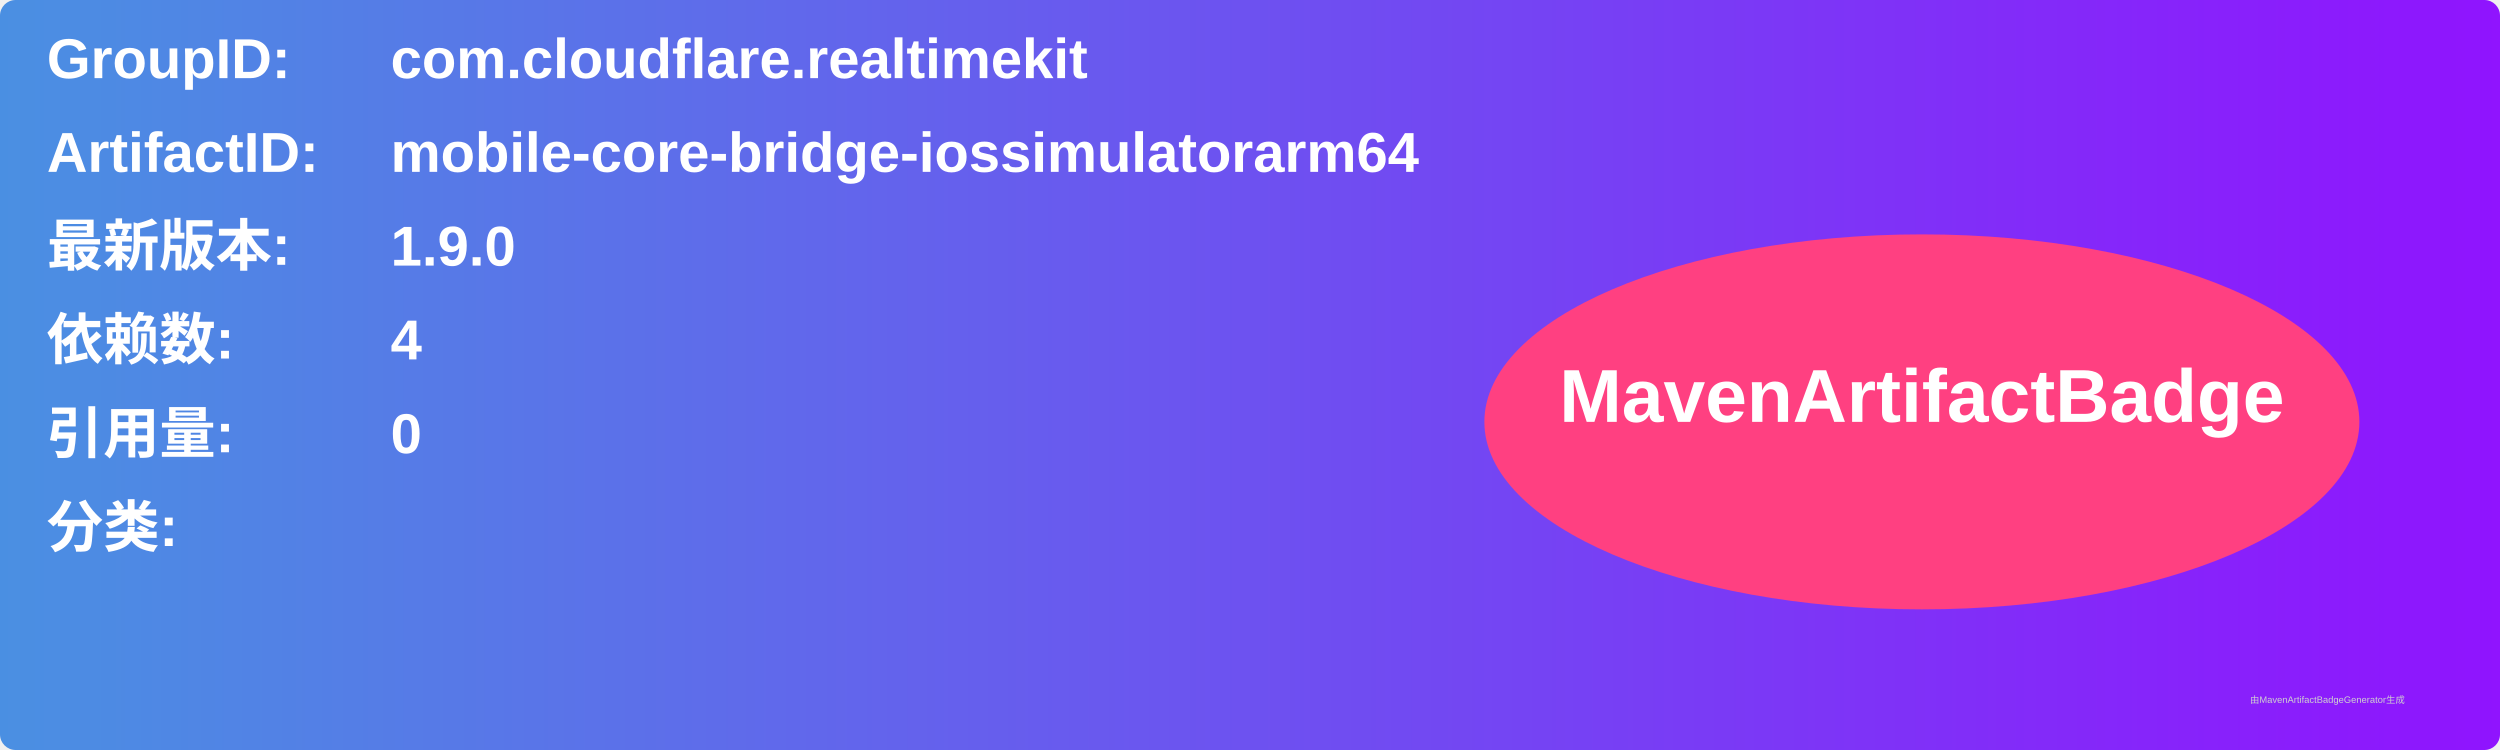
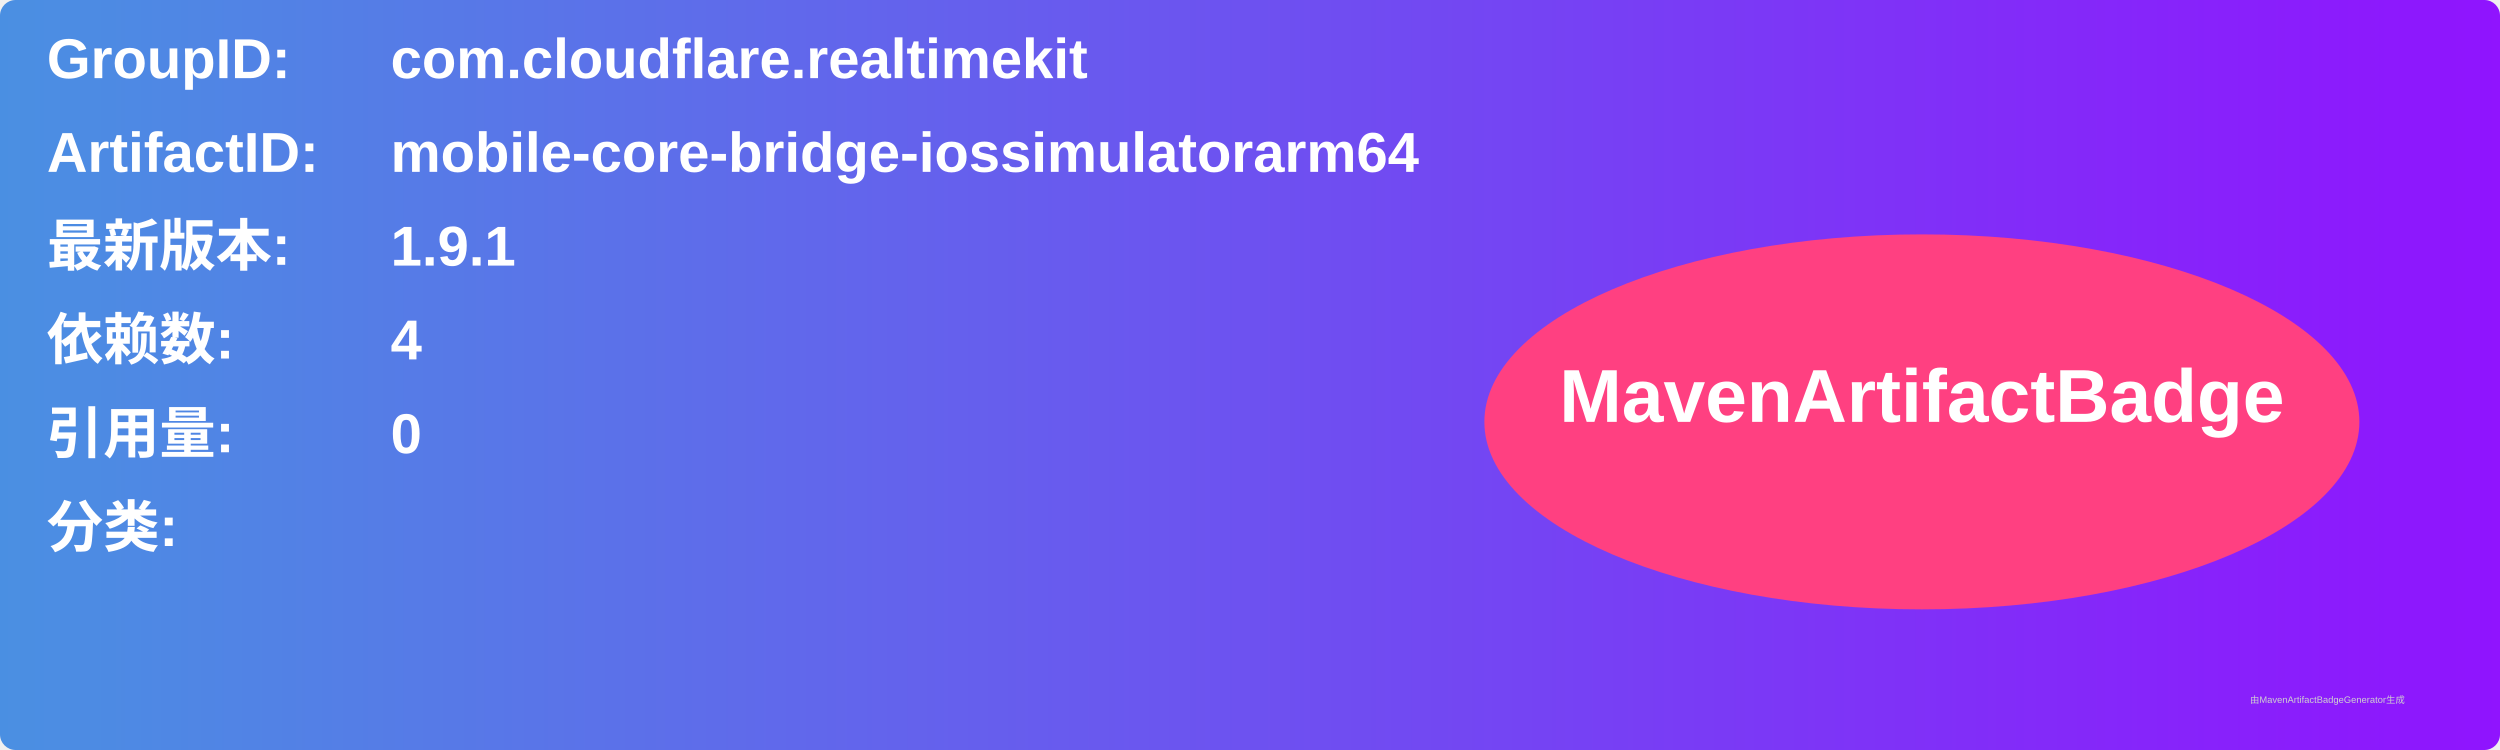
<svg xmlns="http://www.w3.org/2000/svg" width="800" height="240" viewBox="0 0 800 240">
  <linearGradient id="grad" x1="0%" y1="0%" x2="100%" y2="0%">
    <stop offset="0%" stop-color="#4a90e2" />
    <stop offset="100%" stop-color="#9013fe" />
  </linearGradient>
  <rect width="100%" height="100%" rx="5" ry="5" fill="url(#grad)" />
  <g transform="translate(15, 15)">
    <text x="0" y="10" font-family="Arial" font-size="18" fill="white" font-weight="bold" width="260">GroupID:</text>
    <text x="110" y="10" font-family="Arial" font-size="18" fill="white" font-weight="bold" width="460">com.cloudflare.realtimekit</text>
    <text x="0" y="40" font-family="Arial" font-size="18" fill="white" font-weight="bold" width="260">ArtifactID:</text>
    <text x="110" y="40" font-family="Arial" font-size="18" fill="white" font-weight="bold" width="460">mobile-core-bridge-iossimulatorarm64</text>
    <text x="0" y="70" font-family="Arial" font-size="18" fill="white" font-weight="bold">最新版本:</text>
    <text x="110" y="70" font-family="Arial" font-size="18" fill="white" font-weight="bold">
-       <tspan font-weight="bold">1.9.0</tspan>
+       <tspan font-weight="bold">1.9.1</tspan>
    </text>
    <text x="0" y="100" font-family="Arial" font-size="18" fill="white" font-weight="bold">依赖数: </text>
    <text x="110" y="100" font-family="Arial" font-size="18" fill="white">
      <tspan font-weight="bold">4</tspan>
    </text>
    <text x="0" y="130" font-family="Arial" font-size="18" fill="white" font-weight="bold">引用量: </text>
    <text x="110" y="130" font-family="Arial" font-size="18" fill="white">
      <tspan font-weight="bold">0</tspan>
    </text>
    <text x="0" y="160" font-family="Arial" font-size="18" fill="white" font-weight="bold">分类:</text>
    <text x="10" y="190" font-family="Arial" font-size="10" fill="white">
      <tspan font-weight="bold" />
    </text>
    <ellipse cx="600" cy="120" rx="140" ry="60" fill="#ff4081" />
    <text x="600" y="120" text-anchor="middle" font-family="Arial" font-size="24" fill="white" font-weight="bold">MavenArtifactBadge</text>
  </g>
  <text x="720" y="225" font-family="Arial" font-size="3" fill="#d0d0d0">由MavenArtifactBadgeGenerator生成</text>
</svg>
